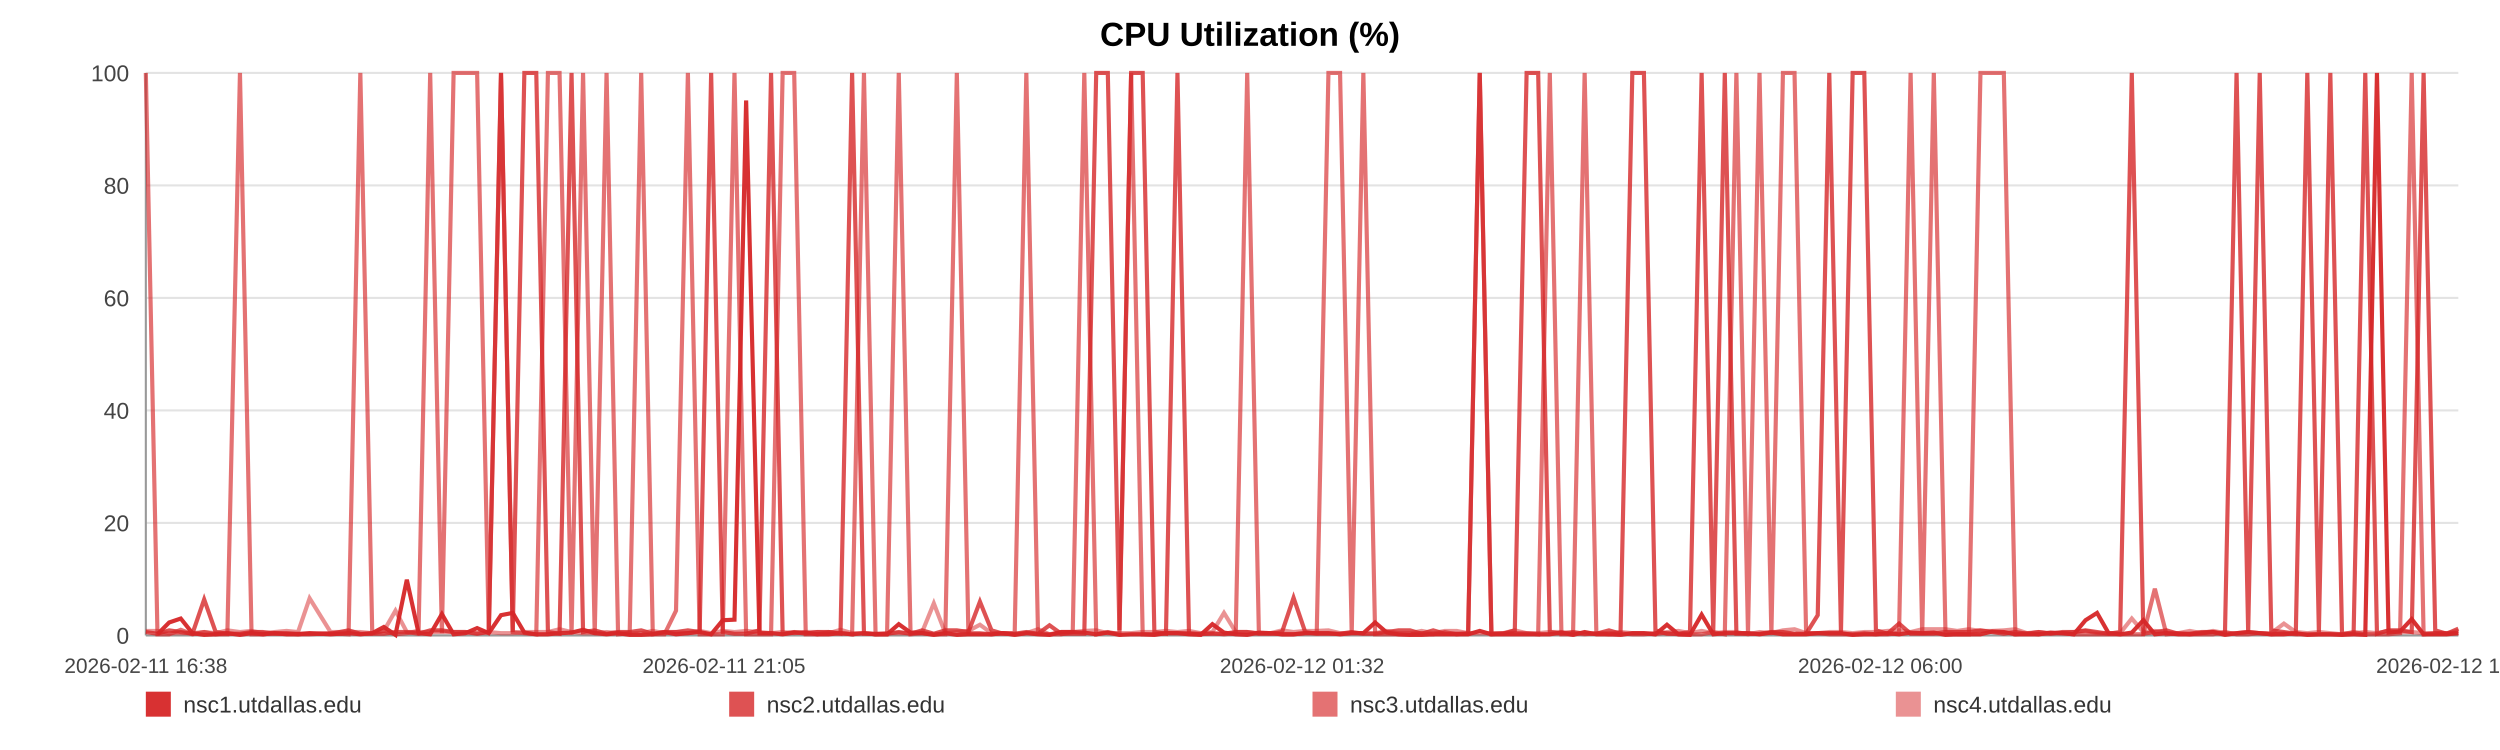
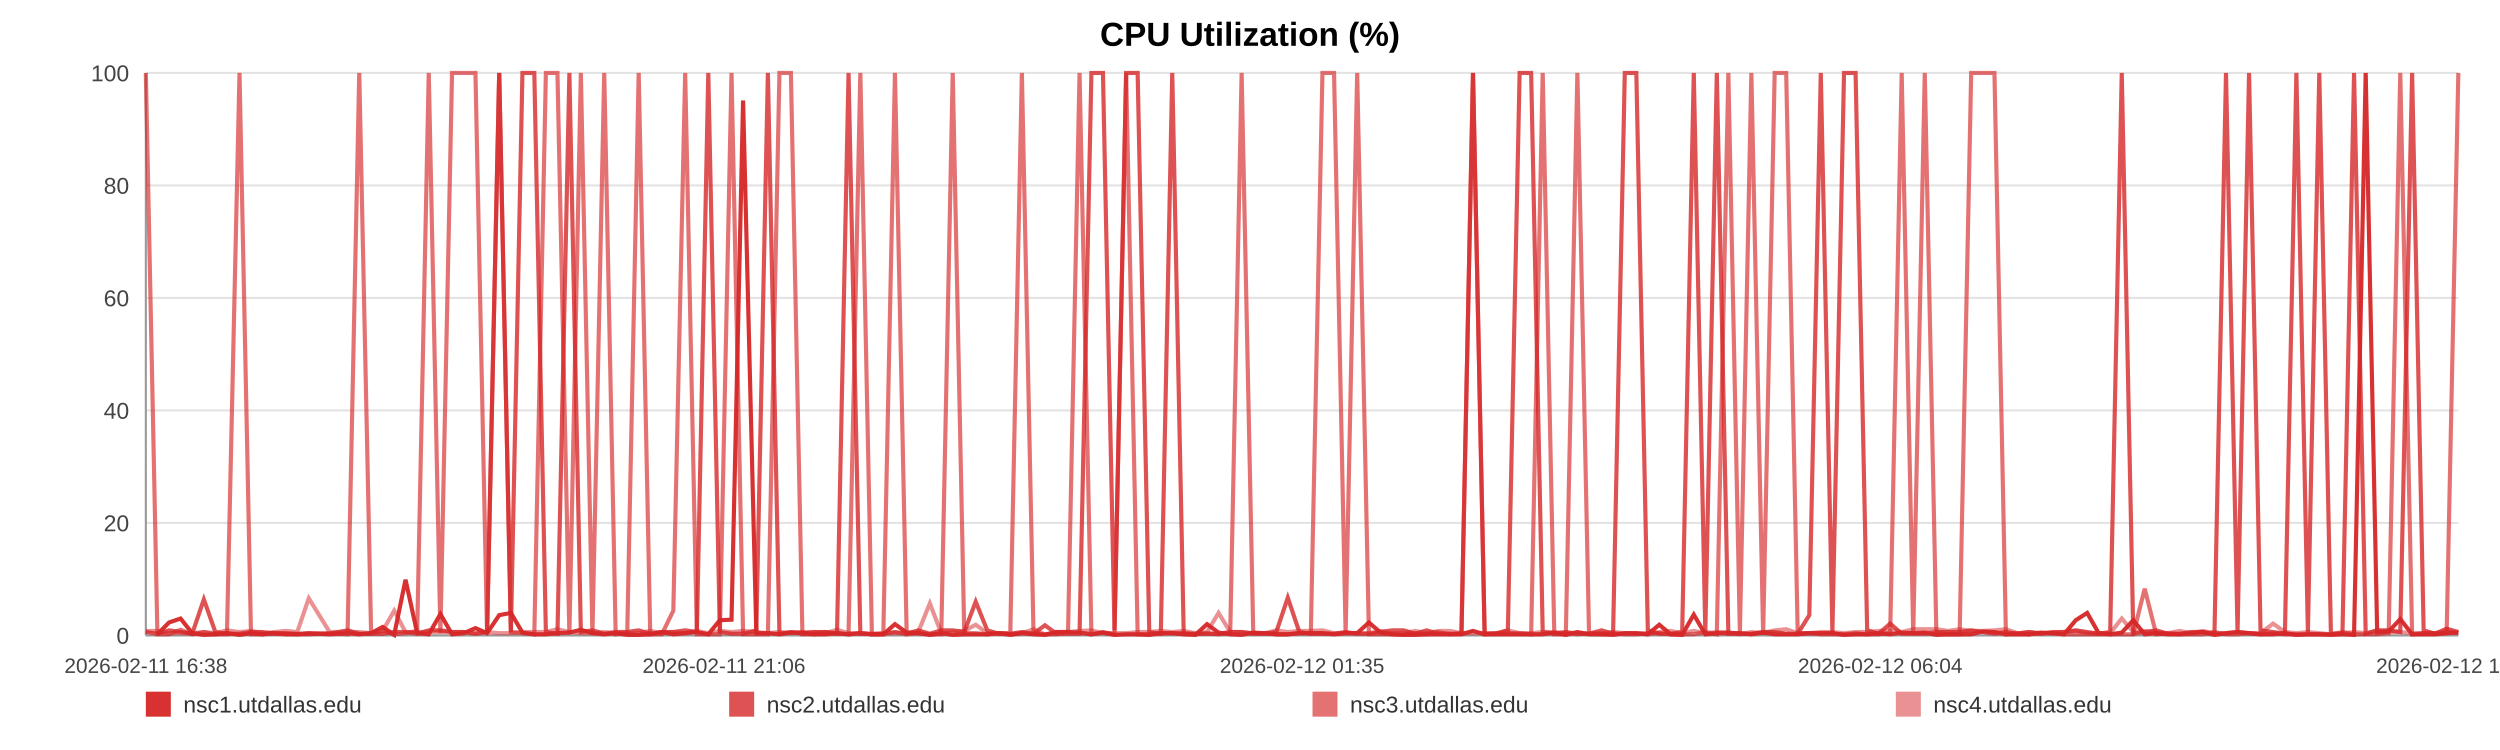
<svg xmlns="http://www.w3.org/2000/svg" width="1200" height="360" viewBox="0 0 1200 360" role="img" aria-label="CPU Utilization (%)">
  <rect width="100%" height="100%" fill="#ffffff" />
  <text x="600.0" y="22" text-anchor="middle" font-size="16" font-family="Arial, Helvetica, sans-serif" font-weight="bold">CPU Utilization (%)</text>
  <line x1="70" y1="35.00" x2="1180" y2="35.00" stroke="#e3e3e3" stroke-width="1" />
  <text x="62" y="39.00" text-anchor="end" font-size="11" fill="#444" font-family="Arial, Helvetica, sans-serif">100</text>
  <line x1="70" y1="89.00" x2="1180" y2="89.00" stroke="#e3e3e3" stroke-width="1" />
  <text x="62" y="93.00" text-anchor="end" font-size="11" fill="#444" font-family="Arial, Helvetica, sans-serif">80</text>
  <line x1="70" y1="143.00" x2="1180" y2="143.00" stroke="#e3e3e3" stroke-width="1" />
  <text x="62" y="147.00" text-anchor="end" font-size="11" fill="#444" font-family="Arial, Helvetica, sans-serif">60</text>
  <line x1="70" y1="197.00" x2="1180" y2="197.00" stroke="#e3e3e3" stroke-width="1" />
  <text x="62" y="201.00" text-anchor="end" font-size="11" fill="#444" font-family="Arial, Helvetica, sans-serif">40</text>
  <line x1="70" y1="251.00" x2="1180" y2="251.00" stroke="#e3e3e3" stroke-width="1" />
  <text x="62" y="255.00" text-anchor="end" font-size="11" fill="#444" font-family="Arial, Helvetica, sans-serif">20</text>
  <line x1="70" y1="305.00" x2="1180" y2="305.00" stroke="#e3e3e3" stroke-width="1" />
  <text x="62" y="309.00" text-anchor="end" font-size="11" fill="#444" font-family="Arial, Helvetica, sans-serif">0</text>
  <line x1="70" y1="35" x2="70" y2="305" stroke="#999" />
  <line x1="70" y1="305" x2="1180" y2="305" stroke="#999" />
  <text x="70.00" y="323" text-anchor="middle" font-size="10" fill="#444" font-family="Arial, Helvetica, sans-serif">2026-02-11 16:38</text>
-   <text x="347.50" y="323" text-anchor="middle" font-size="10" fill="#444" font-family="Arial, Helvetica, sans-serif">2026-02-11 21:05</text>
-   <text x="625.00" y="323" text-anchor="middle" font-size="10" fill="#444" font-family="Arial, Helvetica, sans-serif">2026-02-12 01:32</text>
-   <text x="902.50" y="323" text-anchor="middle" font-size="10" fill="#444" font-family="Arial, Helvetica, sans-serif">2026-02-12 06:00</text>
-   <text x="1180.00" y="323" text-anchor="middle" font-size="10" fill="#444" font-family="Arial, Helvetica, sans-serif">2026-02-12 10:27</text>
-   <polyline fill="none" stroke="#d62728" stroke-opacity="0.95" stroke-width="2" points="75.59,304.46 81.19,298.79 86.76,296.90 92.36,303.92 98.00,304.73 103.53,304.46 109.13,303.92 115.18,304.73 120.74,303.92 126.29,304.46 131.84,303.92 137.51,304.46 143.06,304.46 148.61,303.92 158.66,304.46 167.32,303.92 172.96,304.46 178.68,303.92 184.25,300.95 189.82,304.73 195.28,278.27 200.92,303.92 206.49,304.46 212.11,294.74 217.73,304.46 223.42,303.92 229.02,301.49 234.62,303.92 240.48,295.28 246.12,294.20 251.69,303.65 257.41,304.46 263.00,304.46 268.58,303.92 274.34,303.65 279.87,302.30 285.46,303.92 291.15,304.46 296.67,303.92 302.25,304.73 307.77,304.73 313.34,304.46 318.94,303.38 324.49,304.46 330.19,303.92 335.83,303.38 341.35,304.46 346.92,297.71 352.55,297.44 358.14,48.23 364.52,303.92 370.11,303.92 375.67,304.46 381.21,303.65 386.76,303.65 392.29,304.46 397.84,304.46 403.44,303.92 409.01,304.46 414.70,303.92 420.27,304.46 425.79,304.46 431.41,299.60 437.06,303.65 442.63,303.92 448.23,304.73 453.75,303.92 459.28,304.73 464.83,304.46 470.37,304.46 475.93,304.46 481.52,303.92 487.05,304.73 492.64,303.92 498.24,304.46 503.76,304.73 509.38,303.38 514.91,303.38 520.46,303.65 526.18,304.46 531.75,303.65 537.32,304.73 542.94,304.46 548.49,304.46 554.09,304.73 559.66,303.92 565.18,303.92 570.71,304.46 576.33,304.73 581.95,299.60 587.52,303.65 593.16,304.46 598.66,304.73 604.26,303.65 609.81,303.92 615.38,304.46 620.91,304.46 626.50,303.92 632.03,303.92 637.65,303.92 643.23,304.46 648.82,303.92 654.41,303.92 660.06,298.79 665.68,303.65 671.25,304.46 676.80,304.73 682.37,304.73 687.92,304.46 693.55,304.46 699.14,304.46 704.71,304.46 710.28,302.84 715.88,304.46 721.48,304.46 727.10,304.46 732.77,304.46 738.32,304.46 743.91,304.46 749.49,303.65 755.06,304.73 760.63,303.38 766.25,304.46 772.30,304.46 777.85,304.73 783.51,303.92 789.08,303.92 794.61,304.46 800.14,299.87 805.63,304.46 811.19,304.73 816.78,295.01 822.35,304.46 827.90,303.92 833.47,303.92 839.03,303.92 844.57,304.46 850.26,303.65 855.81,304.46 861.37,304.46 866.93,304.46 872.51,303.92 878.06,303.92 883.66,303.92 889.27,304.73 894.85,304.46 900.44,304.46 906.01,303.92 911.54,304.46 917.09,303.65 922.66,303.92 928.23,303.65 933.83,304.73 939.47,304.46 945.05,304.46 950.62,304.46 956.26,303.11 961.84,303.38 967.38,304.46 972.98,304.46 978.56,304.46 984.24,303.65 989.89,303.92 995.44,304.46 1001.04,297.71 1006.58,294.20 1012.11,303.92 1017.68,304.46 1023.26,303.65 1028.81,297.71 1034.33,304.46 1039.88,303.92 1045.52,304.46 1051.10,304.46 1056.71,303.92 1062.28,303.38 1067.98,304.73 1073.55,303.92 1079.12,303.38 1084.67,303.92 1090.20,304.46 1096.27,304.46 1101.98,303.92 1107.51,304.73 1113.06,304.46 1118.56,304.46 1124.16,304.73 1129.73,304.46 1135.33,304.73 1140.94,35.00 1146.49,303.65 1152.04,303.11 1157.62,297.17 1163.33,304.46 1168.90,304.46 1174.43,304.46 1180.00,303.92" />
-   <polyline fill="none" stroke="#d62728" stroke-opacity="0.80" stroke-width="2" points="70.00,303.38 75.59,304.19 81.19,302.57 86.76,303.38 92.36,304.19 98.00,287.72 103.53,303.38 109.13,304.19 115.18,304.19 120.74,303.38 126.29,303.38 131.84,304.19 137.51,304.19 143.06,304.19 148.61,304.19 158.66,304.19 167.32,302.57 172.96,304.19 178.68,304.19 184.25,304.19 189.82,303.38 195.28,303.38 200.92,304.19 206.49,302.57 212.11,302.57 217.73,303.38 223.42,303.38 229.02,304.19 234.62,303.38 240.48,35.00 246.12,303.38 251.69,35.00 257.41,35.00 263.00,303.38 268.58,304.19 274.34,35.00 279.87,303.38 285.46,302.57 291.15,304.19 296.67,303.38 302.25,303.38 307.77,302.57 313.34,304.19 318.94,303.38 324.49,303.38 330.19,302.57 335.83,303.38 341.35,35.00 346.92,303.38 352.55,304.19 358.14,304.19 364.52,302.57 370.11,35.00 375.67,304.19 381.21,303.38 386.76,304.19 392.29,303.38 397.84,303.38 403.44,304.19 409.01,35.00 414.70,304.19 420.27,304.19 425.79,304.19 431.41,303.38 437.06,304.19 442.63,302.57 448.23,304.19 453.75,302.57 459.28,302.57 464.83,303.38 470.37,288.80 475.93,302.57 481.52,304.19 487.05,304.19 492.64,303.38 498.24,304.19 503.76,300.14 509.38,304.19 514.91,304.19 520.46,304.19 526.18,35.00 531.75,35.00 537.32,302.57 542.94,35.00 548.49,35.00 554.09,303.38 559.66,304.19 565.18,35.00 570.71,304.19 576.33,304.19 581.95,304.19 587.52,304.19 593.16,303.38 598.66,303.38 604.26,304.19 609.81,304.19 615.38,303.38 620.91,286.91 626.50,303.38 632.03,304.19 637.65,304.19 643.23,304.19 648.82,303.38 654.41,304.19 660.06,304.19 665.68,303.38 671.25,302.57 676.80,302.57 682.37,304.19 687.92,302.57 693.55,304.19 699.14,304.19 704.71,304.19 710.28,35.00 715.88,304.19 721.48,304.19 727.10,302.57 732.77,35.00 738.32,35.00 743.91,303.38 749.49,304.19 755.06,303.38 760.63,304.19 766.25,304.19 772.30,302.57 777.85,304.19 783.51,35.00 789.08,35.00 794.61,302.57 800.14,304.19 805.63,304.19 811.19,303.38 816.78,35.00 822.35,303.38 827.90,35.00 833.47,304.19 839.03,304.19 844.57,304.19 850.26,303.38 855.81,303.38 861.37,304.19 866.93,304.19 872.51,295.28 878.06,35.00 883.66,303.38 889.27,35.00 894.85,35.00 900.44,302.57 906.01,304.19 911.54,299.33 917.09,304.19 922.66,304.19 928.23,304.19 933.83,303.38 939.47,303.38 945.05,303.38 950.62,302.57 956.26,303.38 961.84,304.19 967.38,303.38 972.98,304.19 978.56,303.38 984.24,304.19 989.89,303.38 995.44,303.38 1001.04,302.57 1006.58,303.38 1012.11,304.19 1017.68,303.38 1023.26,35.00 1028.81,304.19 1034.33,303.38 1039.88,302.57 1045.52,304.19 1051.10,304.19 1056.71,303.38 1062.28,303.38 1067.98,304.19 1073.55,35.00 1079.12,303.38 1084.67,35.00 1090.20,302.57 1096.27,303.38 1101.98,304.19 1107.51,35.00 1113.06,303.38 1118.56,35.00 1124.16,304.19 1129.73,304.19 1135.33,35.00 1140.94,304.19 1146.49,302.57 1152.04,302.57 1157.62,303.38 1163.33,35.00 1168.90,302.57 1174.43,304.19 1180.00,301.76" />
-   <polyline fill="none" stroke="#d62728" stroke-opacity="0.65" stroke-width="2" points="70.00,35.00 75.59,304.46 81.19,304.46 86.76,302.30 92.36,304.46 98.00,303.38 103.53,304.46 109.13,304.46 115.18,35.00 120.74,304.46 126.29,304.46 131.84,303.92 137.51,303.92 143.06,304.46 148.61,304.46 158.66,303.92 167.32,304.46 172.96,35.00 178.68,303.92 184.25,302.84 189.82,304.46 195.28,303.92 200.92,302.84 206.49,35.00 212.11,303.92 217.73,35.00 223.42,35.00 229.02,35.00 234.62,303.92 240.48,35.00 246.12,303.38 251.69,303.92 257.41,304.46 263.00,35.00 268.58,35.00 274.34,304.46 279.87,35.00 285.46,304.46 291.15,35.00 296.67,304.46 302.25,303.92 307.77,35.00 313.34,304.46 318.94,304.46 324.49,293.12 330.19,35.00 335.83,304.46 341.35,304.46 346.92,304.46 352.55,35.00 358.14,304.46 364.52,304.46 370.11,304.46 375.67,35.00 381.21,35.00 386.76,304.46 392.29,304.46 397.84,303.38 403.44,303.92 409.01,304.46 414.70,35.00 420.27,304.46 425.79,304.46 431.41,35.00 437.06,304.46 442.63,303.92 448.23,304.46 453.75,304.46 459.28,35.00 464.83,303.92 470.37,303.92 475.93,304.46 481.52,303.92 487.05,303.92 492.64,35.00 498.24,303.92 503.76,304.46 509.38,304.46 514.91,303.38 520.46,35.00 526.18,304.46 531.75,303.38 537.32,304.46 542.94,35.00 548.49,304.46 554.09,304.46 559.66,303.92 565.18,303.92 570.71,303.92 576.33,304.46 581.95,303.92 587.52,304.46 593.16,303.92 598.66,35.00 604.26,303.92 609.81,303.92 615.38,304.46 620.91,304.46 626.50,303.92 632.03,303.92 637.65,35.00 643.23,35.00 648.82,303.92 654.41,35.00 660.06,304.46 665.68,304.46 671.25,304.46 676.80,304.46 682.37,303.92 687.92,304.46 693.55,303.38 699.14,304.46 704.71,303.92 710.28,35.00 715.88,304.46 721.48,303.92 727.10,303.92 732.77,303.92 738.32,304.46 743.91,35.00 749.49,304.46 755.06,304.46 760.63,35.00 766.25,303.92 772.30,304.46 777.85,303.92 783.51,304.46 789.08,304.46 794.61,303.92 800.14,303.92 805.63,304.46 811.19,304.46 816.78,304.46 822.35,303.38 827.90,304.46 833.47,35.00 839.03,303.92 844.57,35.00 850.26,304.46 855.81,35.00 861.37,35.00 866.93,303.92 872.51,303.92 878.06,304.46 883.66,304.46 889.27,304.46 894.85,303.92 900.44,304.46 906.01,304.46 911.54,303.92 917.09,35.00 922.66,304.46 928.23,35.00 933.83,303.92 939.47,304.46 945.05,304.46 950.62,35.00 956.26,35.00 961.84,35.00 967.38,304.46 972.98,303.92 978.56,304.46 984.24,303.92 989.89,303.92 995.44,304.46 1001.04,304.46 1006.58,304.46 1012.11,304.46 1017.68,304.46 1023.26,304.46 1028.81,304.46 1034.33,282.59 1039.88,304.46 1045.52,303.92 1051.10,304.46 1056.71,304.46 1062.28,304.46 1067.98,303.38 1073.55,304.46 1079.12,304.46 1084.67,303.92 1090.20,304.46 1096.27,303.92 1101.98,304.46 1107.51,304.46 1113.06,304.46 1118.56,304.46 1124.16,304.46 1129.73,303.38 1135.33,304.46 1140.94,304.46 1146.49,304.46 1152.04,303.92 1157.62,35.00 1163.33,304.46 1168.90,303.92 1174.43,303.92 1180.00,303.92" />
-   <polyline fill="none" stroke="#d62728" stroke-opacity="0.50" stroke-width="2" points="70.00,302.84 75.59,302.84 81.19,303.92 86.76,303.92 92.36,303.92 98.00,303.38 103.53,303.92 109.13,302.57 115.18,303.38 120.74,302.84 126.29,303.92 131.84,303.38 137.51,302.84 143.06,303.38 148.61,287.18 158.66,303.38 167.32,303.38 172.96,303.38 178.68,303.92 184.25,302.84 189.82,293.12 195.28,303.38 200.92,303.38 206.49,303.38 212.11,303.38 217.73,303.38 223.42,303.38 229.02,303.92 234.62,303.38 240.48,303.92 246.12,303.92 251.69,303.38 257.41,303.38 263.00,303.38 268.58,302.03 274.34,303.38 279.87,303.92 285.46,303.92 291.15,303.38 296.67,303.92 302.25,303.92 307.77,303.92 313.34,302.84 318.94,303.92 324.49,303.38 330.19,303.92 335.83,302.84 341.35,303.92 346.92,302.84 352.55,303.38 358.14,302.84 364.52,303.38 370.11,303.92 375.67,303.38 381.21,303.92 386.76,303.38 392.29,303.38 397.84,303.92 403.44,302.30 409.01,303.92 414.70,303.92 420.27,304.46 425.79,303.92 431.41,303.92 437.06,303.92 442.63,303.38 448.23,289.61 453.75,303.92 459.28,303.38 464.83,302.84 470.37,299.87 475.93,303.92 481.52,303.92 487.05,304.46 492.64,303.92 498.24,302.03 503.76,304.46 509.38,303.38 514.91,303.38 520.46,302.84 526.18,302.57 531.75,303.92 537.32,303.92 542.94,303.92 548.49,303.38 554.09,303.38 559.66,302.84 565.18,303.38 570.71,302.84 576.33,303.92 581.95,303.38 587.52,294.20 593.16,303.38 598.66,303.38 604.26,303.92 609.81,303.92 615.38,302.57 620.91,303.38 626.50,302.84 632.03,302.84 637.65,302.57 643.23,303.92 648.82,303.92 654.41,303.92 660.06,303.92 665.68,302.84 671.25,303.92 676.80,303.92 682.37,302.84 687.92,303.92 693.55,302.84 699.14,302.84 704.71,303.92 710.28,303.92 715.88,303.92 721.48,303.92 727.10,302.57 732.77,303.92 738.32,303.92 743.91,303.38 749.49,303.38 755.06,303.92 760.63,304.46 766.25,303.92 772.30,303.92 777.85,303.38 783.51,303.92 789.08,303.92 794.61,304.46 800.14,303.38 805.63,302.84 811.19,303.92 816.78,302.84 822.35,303.92 827.90,303.38 833.47,303.38 839.03,304.46 844.57,303.38 850.26,303.92 855.81,302.57 861.37,302.03 866.93,303.92 872.51,303.92 878.06,303.38 883.66,303.38 889.27,303.92 894.85,303.38 900.44,303.38 906.01,302.84 911.54,302.57 917.09,303.38 922.66,302.03 928.23,302.03 933.83,302.03 939.47,302.84 945.05,302.03 950.62,302.84 956.26,302.84 961.84,302.57 967.38,302.03 972.98,303.92 978.56,303.38 984.24,303.92 989.89,303.92 995.44,303.38 1001.04,302.84 1006.58,303.92 1012.11,303.92 1017.68,303.92 1023.26,296.90 1028.81,303.38 1034.33,302.84 1039.88,303.92 1045.52,303.92 1051.10,302.84 1056.71,303.92 1062.28,302.84 1067.98,303.92 1073.55,303.92 1079.12,303.38 1084.67,303.92 1090.20,303.92 1096.27,299.33 1101.98,303.38 1107.51,303.92 1113.06,303.38 1118.56,303.92 1124.16,304.46 1129.73,303.92 1135.33,303.38 1140.94,303.92 1146.49,302.84 1152.04,303.38 1157.62,303.38 1163.33,303.92 1168.90,303.92 1174.43,303.92 1180.00,302.84" />
+   <text x="347.50" y="323" text-anchor="middle" font-size="10" fill="#444" font-family="Arial, Helvetica, sans-serif">2026-02-11 21:06</text>
+   <text x="625.00" y="323" text-anchor="middle" font-size="10" fill="#444" font-family="Arial, Helvetica, sans-serif">2026-02-12 01:35</text>
+   <text x="902.50" y="323" text-anchor="middle" font-size="10" fill="#444" font-family="Arial, Helvetica, sans-serif">2026-02-12 06:04</text>
+   <text x="1180.00" y="323" text-anchor="middle" font-size="10" fill="#444" font-family="Arial, Helvetica, sans-serif">2026-02-12 10:33</text>
+   <polyline fill="none" stroke="#d62728" stroke-opacity="0.95" stroke-width="2" points="75.56,304.46 81.13,298.79 86.67,296.90 92.25,303.92 97.85,304.73 103.36,304.46 108.93,303.92 114.96,304.73 120.48,303.92 126.00,304.46 131.52,303.92 137.17,304.46 142.69,304.46 148.21,303.92 158.21,304.46 166.83,303.92 172.44,304.46 178.13,303.92 183.67,300.95 189.21,304.73 194.65,278.27 200.26,303.92 205.80,304.46 211.39,294.74 216.98,304.46 222.64,303.92 228.22,301.49 233.79,303.92 239.62,295.28 245.23,294.20 250.77,303.65 256.47,304.46 262.02,304.46 267.58,303.92 273.31,303.65 278.81,302.30 284.37,303.92 290.03,304.46 295.52,303.92 301.08,304.73 306.57,304.73 312.11,304.46 317.68,303.38 323.20,304.46 328.88,303.92 334.49,303.38 339.98,304.46 345.52,297.71 351.13,297.44 356.68,48.23 363.03,303.92 368.59,303.92 374.13,304.46 379.63,303.65 385.16,303.65 390.66,304.46 396.19,304.46 401.76,303.92 407.30,304.46 412.96,303.92 418.50,304.46 423.99,304.46 429.58,299.60 435.21,303.65 440.75,303.92 446.32,304.73 451.81,303.92 457.31,304.73 462.84,304.46 468.34,304.46 473.88,304.46 479.44,303.92 484.94,304.73 490.50,303.92 496.08,304.46 501.56,304.73 507.16,303.38 512.66,303.38 518.18,303.65 523.88,304.46 529.42,303.65 534.96,304.73 540.55,304.46 546.07,304.46 551.65,304.73 557.19,303.92 562.68,303.92 568.18,304.46 573.77,304.73 579.36,299.60 584.90,303.65 590.51,304.46 595.98,304.73 601.56,303.65 607.08,303.92 612.62,304.46 618.13,304.46 623.68,303.92 629.19,303.92 634.78,303.92 640.34,304.46 645.90,303.92 651.45,303.92 657.08,298.79 662.67,303.65 668.21,304.46 673.73,304.73 679.27,304.73 684.80,304.46 690.40,304.46 695.96,304.46 701.50,304.46 707.04,302.84 712.62,304.46 718.19,304.46 723.78,304.46 729.42,304.46 734.95,304.46 740.50,304.46 746.06,303.65 751.60,304.73 757.14,303.38 762.73,304.46 768.75,304.46 774.28,304.73 779.90,303.92 785.44,303.92 790.95,304.46 796.45,299.87 801.91,304.46 807.45,304.73 813.01,295.01 818.55,304.46 824.07,303.92 829.61,303.92 835.15,303.92 840.65,304.46 846.31,303.65 851.84,304.46 857.38,304.46 862.90,304.46 868.46,303.92 873.98,303.92 879.55,303.92 885.13,304.73 890.68,304.46 896.24,304.46 901.78,303.92 907.29,304.46 912.81,303.65 918.35,303.92 923.89,303.65 929.46,304.73 935.07,304.46 940.63,304.46 946.17,304.46 951.78,303.11 957.34,303.38 962.84,304.46 968.42,304.46 973.97,304.46 979.62,303.65 985.24,303.92 990.76,304.46 996.34,297.71 1001.84,294.20 1007.35,303.92 1012.89,304.46 1018.45,303.65 1023.97,297.71 1029.46,304.46 1034.98,303.92 1040.59,304.46 1046.15,304.46 1051.72,303.92 1057.26,303.38 1062.94,304.73 1068.48,303.92 1074.02,303.38 1079.54,303.92 1085.05,304.46 1091.09,304.46 1096.76,303.92 1102.27,304.73 1107.79,304.46 1113.26,304.46 1118.84,304.73 1124.38,304.46 1129.95,304.73 1135.53,35.00 1141.05,303.65 1146.57,303.11 1152.13,297.17 1157.81,304.46 1163.35,304.46 1168.85,304.46 1174.39,303.92 1180.00,303.65" />
+   <polyline fill="none" stroke="#d62728" stroke-opacity="0.80" stroke-width="2" points="70.00,303.38 75.56,304.19 81.13,302.57 86.67,303.38 92.25,304.19 97.85,287.72 103.36,303.38 108.93,304.19 114.96,304.19 120.48,303.38 126.00,303.38 131.52,304.19 137.17,304.19 142.69,304.19 148.21,304.19 158.21,304.19 166.83,302.57 172.44,304.19 178.13,304.19 183.67,304.19 189.21,303.38 194.65,303.38 200.26,304.19 205.80,302.57 211.39,302.57 216.98,303.38 222.64,303.38 228.22,304.19 233.79,303.38 239.62,35.00 245.23,303.38 250.77,35.00 256.47,35.00 262.02,303.38 267.58,304.19 273.31,35.00 278.81,303.38 284.37,302.57 290.03,304.19 295.52,303.38 301.08,303.38 306.57,302.57 312.11,304.19 317.68,303.38 323.20,303.38 328.88,302.57 334.49,303.38 339.98,35.00 345.52,303.38 351.13,304.19 356.68,304.19 363.03,302.57 368.59,35.00 374.13,304.19 379.63,303.38 385.16,304.19 390.66,303.38 396.19,303.38 401.76,304.19 407.30,35.00 412.96,304.19 418.50,304.19 423.99,304.19 429.58,303.38 435.21,304.19 440.75,302.57 446.32,304.19 451.81,302.57 457.31,302.57 462.84,303.38 468.34,288.80 473.88,302.57 479.44,304.19 484.94,304.19 490.50,303.38 496.08,304.19 501.56,300.14 507.16,304.19 512.66,304.19 518.18,304.19 523.88,35.00 529.42,35.00 534.96,302.57 540.55,35.00 546.07,35.00 551.65,303.38 557.19,304.19 562.68,35.00 568.18,304.19 573.77,304.19 579.36,304.19 584.90,304.19 590.51,303.38 595.98,303.38 601.56,304.19 607.08,304.19 612.62,303.38 618.13,286.91 623.68,303.38 629.19,304.19 634.78,304.19 640.34,304.19 645.90,303.38 651.45,304.19 657.08,304.19 662.67,303.38 668.21,302.57 673.73,302.57 679.27,304.19 684.80,302.57 690.40,304.19 695.96,304.19 701.50,304.19 707.04,35.00 712.62,304.19 718.19,304.19 723.78,302.57 729.42,35.00 734.95,35.00 740.50,303.38 746.06,304.19 751.60,303.38 757.14,304.19 762.73,304.19 768.75,302.57 774.28,304.19 779.90,35.00 785.44,35.00 790.95,302.57 796.45,304.19 801.91,304.19 807.45,303.38 813.01,35.00 818.55,303.38 824.07,35.00 829.61,304.19 835.15,304.19 840.65,304.19 846.31,303.38 851.84,303.38 857.38,304.19 862.90,304.19 868.46,295.28 873.98,35.00 879.55,303.38 885.13,35.00 890.68,35.00 896.24,302.57 901.78,304.19 907.29,299.33 912.81,304.19 918.35,304.19 923.89,304.19 929.46,303.38 935.07,303.38 940.63,303.38 946.17,302.57 951.78,303.38 957.34,304.19 962.84,303.38 968.42,304.19 973.97,303.38 979.62,304.19 985.24,303.38 990.76,303.38 996.34,302.57 1001.84,303.38 1007.35,304.19 1012.89,303.38 1018.45,35.00 1023.97,304.19 1029.46,303.38 1034.98,302.57 1040.59,304.19 1046.15,304.19 1051.72,303.38 1057.26,303.38 1062.94,304.19 1068.48,35.00 1074.02,303.38 1079.54,35.00 1085.05,302.57 1091.09,303.38 1096.76,304.19 1102.27,35.00 1107.79,303.38 1113.26,35.00 1118.84,304.19 1124.38,304.19 1129.95,35.00 1135.53,304.19 1141.05,302.57 1146.57,302.57 1152.13,303.38 1157.81,35.00 1163.35,302.57 1168.85,304.19 1174.39,301.76 1180.00,303.38" />
+   <polyline fill="none" stroke="#d62728" stroke-opacity="0.65" stroke-width="2" points="70.00,35.00 75.56,304.46 81.13,304.46 86.67,302.30 92.25,304.46 97.85,303.38 103.36,304.46 108.93,304.46 114.96,35.00 120.48,304.46 126.00,304.46 131.52,303.92 137.17,303.92 142.69,304.46 148.21,304.46 158.21,303.92 166.83,304.46 172.44,35.00 178.13,303.92 183.67,302.84 189.21,304.46 194.65,303.92 200.26,302.84 205.80,35.00 211.39,303.92 216.98,35.00 222.64,35.00 228.22,35.00 233.79,303.92 239.62,35.00 245.23,303.38 250.77,303.92 256.47,304.46 262.02,35.00 267.58,35.00 273.31,304.46 278.81,35.00 284.37,304.46 290.03,35.00 295.52,304.46 301.08,303.92 306.57,35.00 312.11,304.46 317.68,304.46 323.20,293.12 328.88,35.00 334.49,304.46 339.98,304.46 345.52,304.46 351.13,35.00 356.68,304.46 363.03,304.46 368.59,304.46 374.13,35.00 379.63,35.00 385.16,304.46 390.66,304.46 396.19,303.38 401.76,303.92 407.30,304.46 412.96,35.00 418.50,304.46 423.99,304.46 429.58,35.00 435.21,304.46 440.75,303.92 446.32,304.46 451.81,304.46 457.31,35.00 462.84,303.92 468.34,303.92 473.88,304.46 479.44,303.92 484.94,303.92 490.50,35.00 496.08,303.92 501.56,304.46 507.16,304.46 512.66,303.38 518.18,35.00 523.88,304.46 529.42,303.38 534.96,304.46 540.55,35.00 546.07,304.46 551.65,304.46 557.19,303.92 562.68,303.92 568.18,303.92 573.77,304.46 579.36,303.92 584.90,304.46 590.51,303.92 595.98,35.00 601.56,303.92 607.08,303.92 612.62,304.46 618.13,304.46 623.68,303.92 629.19,303.92 634.78,35.00 640.34,35.00 645.90,303.92 651.45,35.00 657.08,304.46 662.67,304.46 668.21,304.46 673.73,304.46 679.27,303.92 684.80,304.46 690.40,303.38 695.96,304.46 701.50,303.92 707.04,35.00 712.62,304.46 718.19,303.92 723.78,303.92 729.42,303.92 734.95,304.46 740.50,35.00 746.06,304.46 751.60,304.46 757.14,35.00 762.73,303.92 768.75,304.46 774.28,303.92 779.90,304.46 785.44,304.46 790.95,303.92 796.45,303.92 801.91,304.46 807.45,304.46 813.01,304.46 818.55,303.38 824.07,304.46 829.61,35.00 835.15,303.92 840.65,35.00 846.31,304.46 851.84,35.00 857.38,35.00 862.90,303.92 868.46,303.92 873.98,304.46 879.55,304.46 885.13,304.46 890.68,303.92 896.24,304.46 901.78,304.46 907.29,303.92 912.81,35.00 918.35,304.46 923.89,35.00 929.46,303.92 935.07,304.46 940.63,304.46 946.17,35.00 951.78,35.00 957.34,35.00 962.84,304.46 968.42,303.92 973.97,304.46 979.62,303.92 985.24,303.92 990.76,304.46 996.34,304.46 1001.84,304.46 1007.35,304.46 1012.89,304.46 1018.45,304.46 1023.97,304.46 1029.46,282.59 1034.98,304.46 1040.59,303.92 1046.15,304.46 1051.72,304.46 1057.26,304.46 1062.94,303.38 1068.48,304.46 1074.02,304.46 1079.54,303.92 1085.05,304.46 1091.09,303.92 1096.76,304.46 1102.27,304.46 1107.79,304.46 1113.26,304.46 1118.84,304.46 1124.38,303.38 1129.95,304.46 1135.53,304.46 1141.05,304.46 1146.57,303.92 1152.13,35.00 1157.81,304.46 1163.35,303.92 1168.85,303.92 1174.39,303.92 1180.00,35.00" />
+   <polyline fill="none" stroke="#d62728" stroke-opacity="0.50" stroke-width="2" points="70.00,302.84 75.56,302.84 81.13,303.92 86.67,303.92 92.25,303.92 97.85,303.38 103.36,303.92 108.93,302.57 114.96,303.38 120.48,302.84 126.00,303.92 131.52,303.38 137.17,302.84 142.69,303.38 148.21,287.18 158.21,303.38 166.83,303.38 172.44,303.38 178.13,303.92 183.67,302.84 189.21,293.12 194.65,303.38 200.26,303.38 205.80,303.38 211.39,303.38 216.98,303.38 222.64,303.38 228.22,303.92 233.79,303.38 239.62,303.92 245.23,303.92 250.77,303.38 256.47,303.38 262.02,303.38 267.58,302.03 273.31,303.38 278.81,303.92 284.37,303.92 290.03,303.38 295.52,303.92 301.08,303.92 306.57,303.92 312.11,302.84 317.68,303.92 323.20,303.38 328.88,303.92 334.49,302.84 339.98,303.92 345.52,302.84 351.13,303.38 356.68,302.84 363.03,303.38 368.59,303.92 374.13,303.38 379.63,303.92 385.16,303.38 390.66,303.38 396.19,303.92 401.76,302.30 407.30,303.92 412.96,303.92 418.50,304.46 423.99,303.92 429.58,303.92 435.21,303.92 440.75,303.38 446.32,289.61 451.81,303.92 457.31,303.38 462.84,302.84 468.34,299.87 473.88,303.92 479.44,303.92 484.94,304.46 490.50,303.92 496.08,302.03 501.56,304.46 507.16,303.38 512.66,303.38 518.18,302.84 523.88,302.57 529.42,303.92 534.96,303.92 540.55,303.92 546.07,303.38 551.65,303.38 557.19,302.84 562.68,303.38 568.18,302.84 573.77,303.92 579.36,303.38 584.90,294.20 590.51,303.38 595.98,303.38 601.56,303.92 607.08,303.92 612.62,302.57 618.13,303.38 623.68,302.84 629.19,302.84 634.78,302.57 640.34,303.92 645.90,303.92 651.45,303.92 657.08,303.92 662.67,302.84 668.21,303.92 673.73,303.92 679.27,302.84 684.80,303.92 690.40,302.84 695.96,302.84 701.50,303.92 707.04,303.92 712.62,303.92 718.19,303.92 723.78,302.57 729.42,303.92 734.95,303.92 740.50,303.38 746.06,303.38 751.60,303.92 757.14,304.46 762.73,303.92 768.75,303.92 774.28,303.38 779.90,303.92 785.44,303.92 790.95,304.46 796.45,303.38 801.91,302.84 807.45,303.92 813.01,302.84 818.55,303.92 824.07,303.38 829.61,303.38 835.15,304.46 840.65,303.38 846.31,303.92 851.84,302.57 857.38,302.03 862.90,303.92 868.46,303.92 873.98,303.38 879.55,303.38 885.13,303.92 890.68,303.38 896.24,303.38 901.78,302.84 907.29,302.57 912.81,303.38 918.35,302.03 923.89,302.03 929.46,302.03 935.07,302.84 940.63,302.03 946.17,302.84 951.78,302.84 957.34,302.57 962.84,302.03 968.42,303.92 973.97,303.38 979.62,303.92 985.24,303.92 990.76,303.38 996.34,302.84 1001.84,303.92 1007.35,303.92 1012.89,303.92 1018.45,296.90 1023.97,303.38 1029.46,302.84 1034.98,303.92 1040.59,303.92 1046.15,302.84 1051.72,303.92 1057.26,302.84 1062.94,303.92 1068.48,303.92 1074.02,303.38 1079.54,303.92 1085.05,303.92 1091.09,299.33 1096.76,303.38 1102.27,303.92 1107.79,303.38 1113.26,303.92 1118.84,304.46 1124.38,303.92 1129.95,303.38 1135.53,303.92 1141.05,302.84 1146.57,303.38 1152.13,303.38 1157.81,303.92 1163.35,303.92 1168.85,303.92 1174.39,302.84 1180.00,303.92" />
  <rect x="70" y="332" width="12" height="12" fill="#d62728" fill-opacity="0.95" />
  <text x="88" y="342" font-size="11" fill="#333" font-family="Arial, Helvetica, sans-serif">nsc1.utdallas.edu</text>
  <rect x="350" y="332" width="12" height="12" fill="#d62728" fill-opacity="0.80" />
  <text x="368" y="342" font-size="11" fill="#333" font-family="Arial, Helvetica, sans-serif">nsc2.utdallas.edu</text>
  <rect x="630" y="332" width="12" height="12" fill="#d62728" fill-opacity="0.65" />
  <text x="648" y="342" font-size="11" fill="#333" font-family="Arial, Helvetica, sans-serif">nsc3.utdallas.edu</text>
  <rect x="910" y="332" width="12" height="12" fill="#d62728" fill-opacity="0.50" />
  <text x="928" y="342" font-size="11" fill="#333" font-family="Arial, Helvetica, sans-serif">nsc4.utdallas.edu</text>
</svg>
